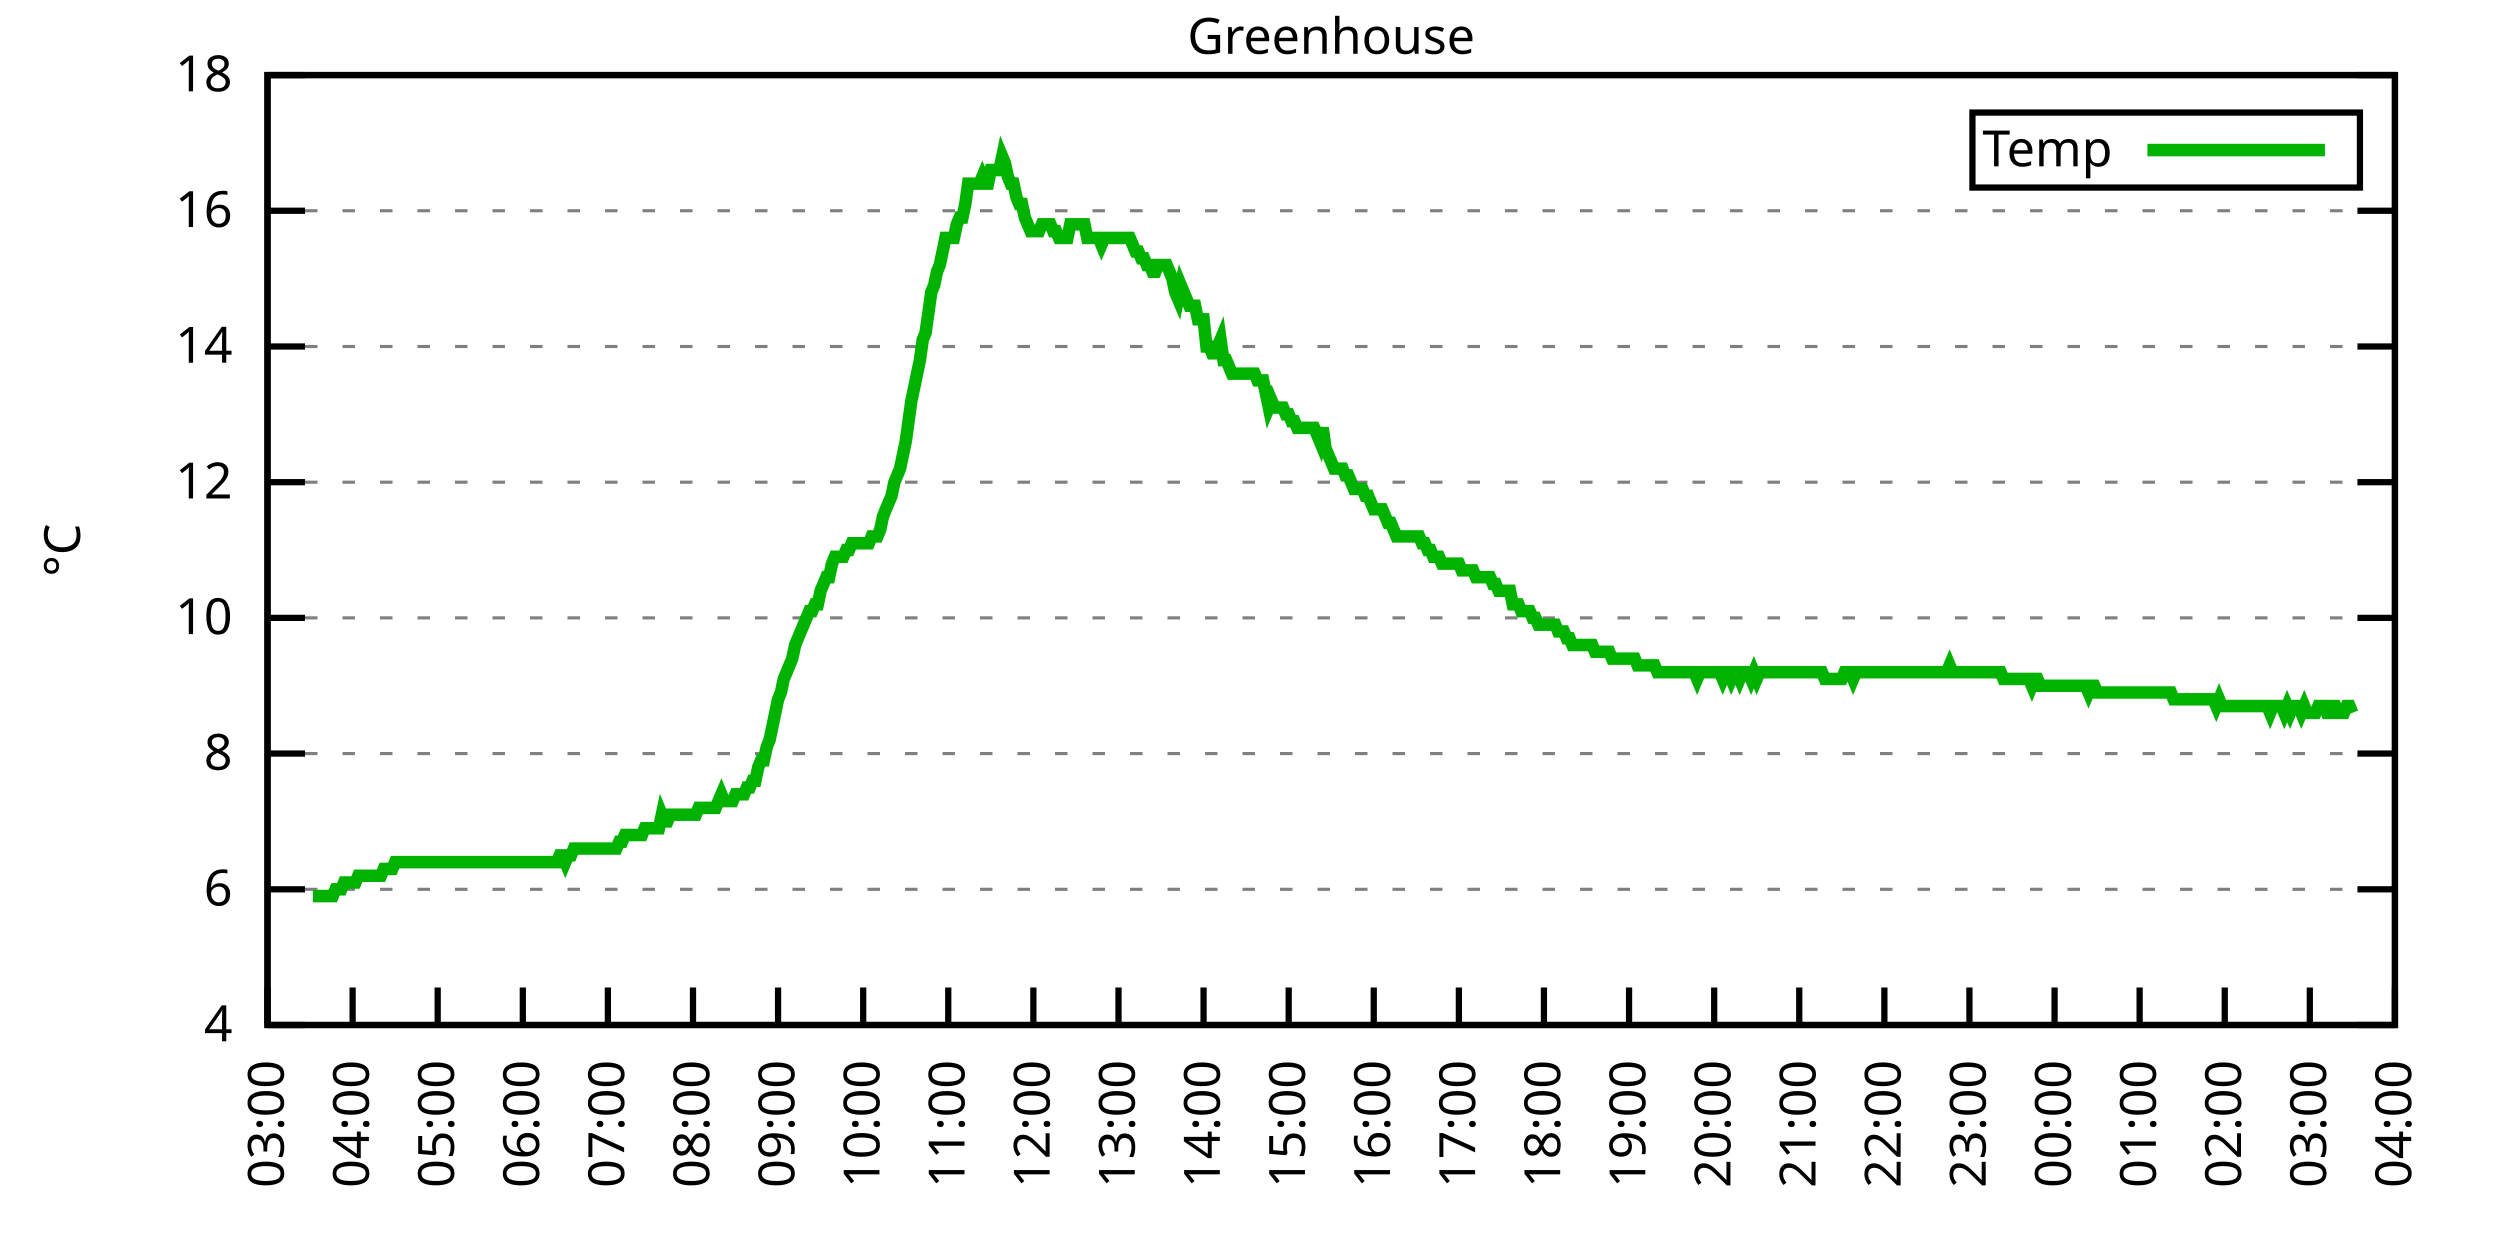
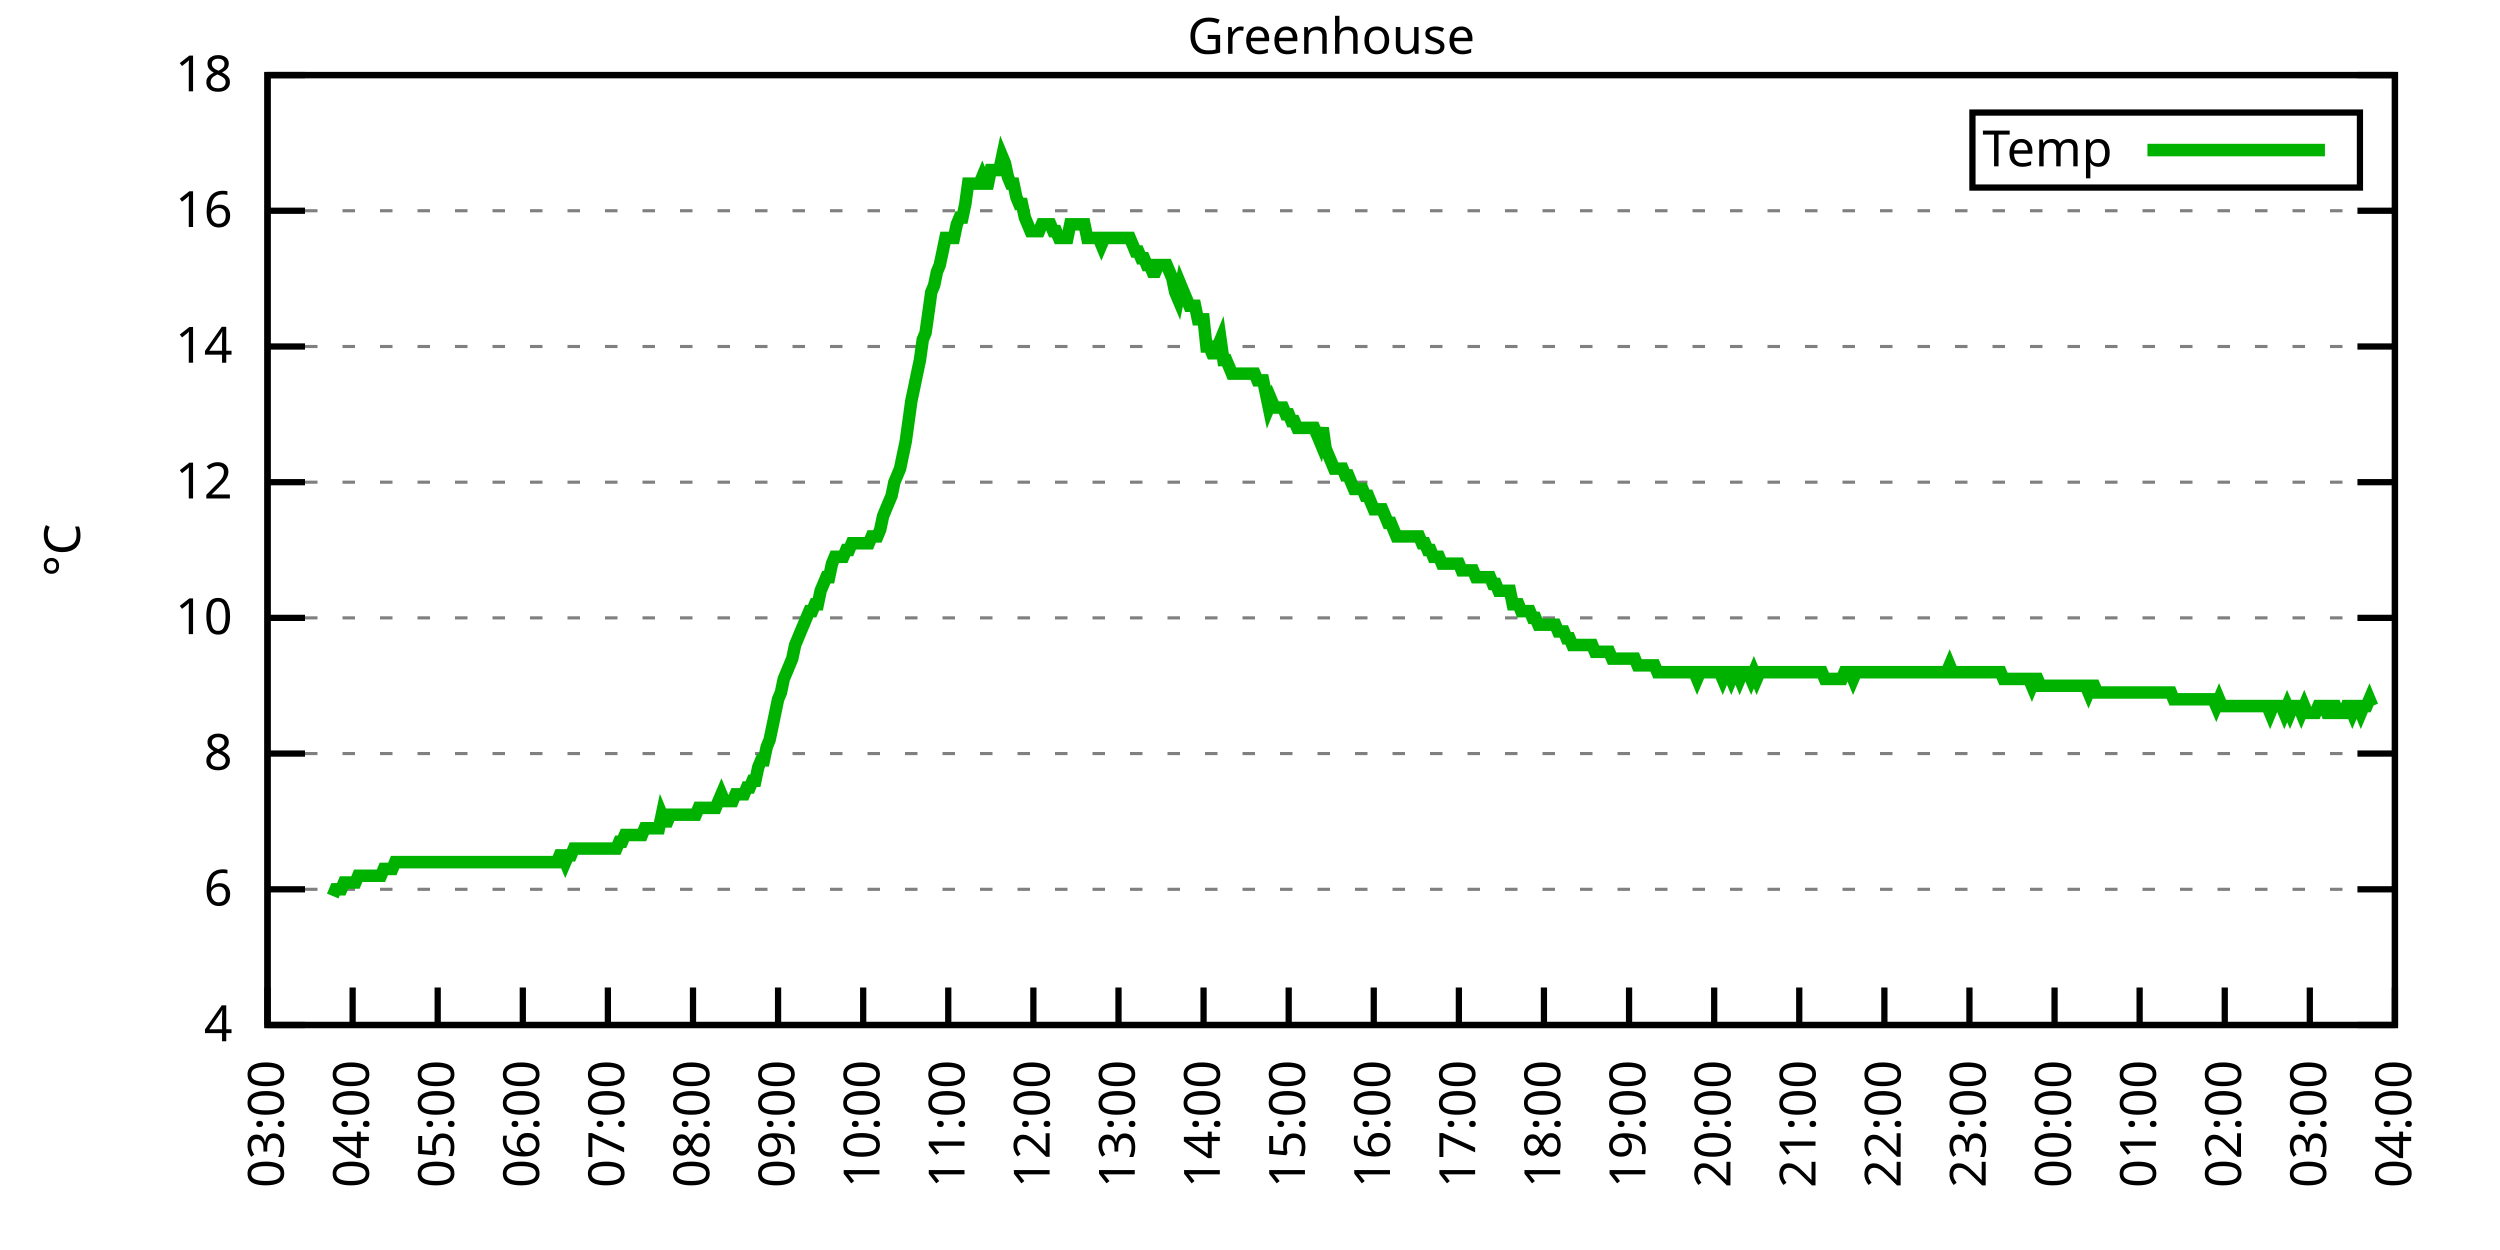
<svg xmlns="http://www.w3.org/2000/svg" xmlns:xlink="http://www.w3.org/1999/xlink" width="400" height="200" viewBox="0 0 400 200">
  <g id="gnuplot_canvas">
    <rect x="0" y="0" width="400" height="200" fill="none" />
    <defs>
      <circle id="gpDot" r="0.5" stroke-width="0.5" stroke="currentColor" />
      <path id="gpPt0" stroke-width="0.333" stroke="currentColor" d="M-1,0 h2 M0,-1 v2" />
      <path id="gpPt1" stroke-width="0.333" stroke="currentColor" d="M-1,-1 L1,1 M1,-1 L-1,1" />
      <path id="gpPt2" stroke-width="0.333" stroke="currentColor" d="M-1,0 L1,0 M0,-1 L0,1 M-1,-1 L1,1 M-1,1 L1,-1" />
      <rect id="gpPt3" stroke-width="0.333" stroke="currentColor" x="-1" y="-1" width="2" height="2" />
      <rect id="gpPt4" stroke-width="0.333" stroke="currentColor" fill="currentColor" x="-1" y="-1" width="2" height="2" />
      <circle id="gpPt5" stroke-width="0.333" stroke="currentColor" cx="0" cy="0" r="1" />
      <use xlink:href="#gpPt5" id="gpPt6" fill="currentColor" stroke="none" />
      <path id="gpPt7" stroke-width="0.333" stroke="currentColor" d="M0,-1.33 L-1.33,0.67 L1.33,0.67 z" />
      <use xlink:href="#gpPt7" id="gpPt8" fill="currentColor" stroke="none" />
      <use xlink:href="#gpPt7" id="gpPt9" stroke="currentColor" transform="rotate(180)" />
      <use xlink:href="#gpPt9" id="gpPt10" fill="currentColor" stroke="none" />
      <use xlink:href="#gpPt3" id="gpPt11" stroke="currentColor" transform="rotate(45)" />
      <use xlink:href="#gpPt11" id="gpPt12" fill="currentColor" stroke="none" />
      <path id="gpPt13" stroke-width="0.333" stroke="currentColor" d="M0,1.330 L1.265,0.411 L0.782,-1.067 L-0.782,-1.076 L-1.265,0.411 z" />
      <use xlink:href="#gpPt13" id="gpPt14" fill="currentColor" stroke="none" />
      <filter id="textbox" filterUnits="objectBoundingBox" x="0" y="0" height="1" width="1">
        <feFlood flood-color="white" flood-opacity="1" result="bgnd" />
        <feComposite in="SourceGraphic" in2="bgnd" operator="atop" />
      </filter>
      <filter id="greybox" filterUnits="objectBoundingBox" x="0" y="0" height="1" width="1">
        <feFlood flood-color="lightgrey" flood-opacity="1" result="grey" />
        <feComposite in="SourceGraphic" in2="grey" operator="atop" />
      </filter>
    </defs>
    <g fill="none" color="white" stroke="currentColor" stroke-width="1.00" stroke-linecap="butt" stroke-linejoin="miter">
</g>
    <g fill="none" color="black" stroke="currentColor" stroke-width="1.00" stroke-linecap="butt" stroke-linejoin="miter">
      <g stroke="none" shape-rendering="crispEdges">
        <polygon fill="rgb(255, 255, 255)" points="42.80,164.00 383.18,164.00 383.18,12.02 42.80,12.02 " />
      </g>
    </g>
    <g fill="none" color="black" stroke="currentColor" stroke-width="1.00" stroke-linecap="butt" stroke-linejoin="miter">
</g>
    <g fill="none" color="black" stroke="black" stroke-width="0.50" stroke-linecap="butt" stroke-linejoin="miter">
</g>
    <g fill="none" color="gray" stroke="currentColor" stroke-width="0.50" stroke-linecap="butt" stroke-linejoin="miter">
      <path stroke="gray" stroke-dasharray="2,4" class="gridline" d="M42.80,164.00 L383.19,164.00  " />
    </g>
    <g fill="none" color="gray" stroke="gray" stroke-width="1.00" stroke-linecap="butt" stroke-linejoin="miter">
</g>
    <g fill="none" color="black" stroke="currentColor" stroke-width="1.00" stroke-linecap="butt" stroke-linejoin="miter">
      <path stroke="black" d="M42.80,164.00 L48.80,164.00 M383.19,164.00 L377.19,164.00  " />
      <g transform="translate(37.20,166.60)" stroke="none" fill="black" font-family="Sans" font-size="8.00" text-anchor="end">
        <text>
          <tspan font-family="Sans"> 4</tspan>
        </text>
      </g>
    </g>
    <g fill="none" color="black" stroke="currentColor" stroke-width="1.00" stroke-linecap="butt" stroke-linejoin="miter">
</g>
    <g fill="none" color="black" stroke="black" stroke-width="0.50" stroke-linecap="butt" stroke-linejoin="miter">
</g>
    <g fill="none" color="gray" stroke="currentColor" stroke-width="0.50" stroke-linecap="butt" stroke-linejoin="miter">
      <path stroke="gray" stroke-dasharray="2,4" class="gridline" d="M42.80,142.29 L383.19,142.29  " />
    </g>
    <g fill="none" color="gray" stroke="gray" stroke-width="1.00" stroke-linecap="butt" stroke-linejoin="miter">
</g>
    <g fill="none" color="black" stroke="currentColor" stroke-width="1.00" stroke-linecap="butt" stroke-linejoin="miter">
      <path stroke="black" d="M42.80,142.29 L48.80,142.29 M383.19,142.29 L377.19,142.29  " />
      <g transform="translate(37.20,144.89)" stroke="none" fill="black" font-family="Sans" font-size="8.00" text-anchor="end">
        <text>
          <tspan font-family="Sans"> 6</tspan>
        </text>
      </g>
    </g>
    <g fill="none" color="black" stroke="currentColor" stroke-width="1.00" stroke-linecap="butt" stroke-linejoin="miter">
</g>
    <g fill="none" color="black" stroke="black" stroke-width="0.50" stroke-linecap="butt" stroke-linejoin="miter">
</g>
    <g fill="none" color="gray" stroke="currentColor" stroke-width="0.50" stroke-linecap="butt" stroke-linejoin="miter">
      <path stroke="gray" stroke-dasharray="2,4" class="gridline" d="M42.80,120.57 L383.19,120.57  " />
    </g>
    <g fill="none" color="gray" stroke="gray" stroke-width="1.00" stroke-linecap="butt" stroke-linejoin="miter">
</g>
    <g fill="none" color="black" stroke="currentColor" stroke-width="1.00" stroke-linecap="butt" stroke-linejoin="miter">
      <path stroke="black" d="M42.80,120.57 L48.80,120.57 M383.19,120.57 L377.19,120.57  " />
      <g transform="translate(37.20,123.17)" stroke="none" fill="black" font-family="Sans" font-size="8.00" text-anchor="end">
        <text>
          <tspan font-family="Sans"> 8</tspan>
        </text>
      </g>
    </g>
    <g fill="none" color="black" stroke="currentColor" stroke-width="1.00" stroke-linecap="butt" stroke-linejoin="miter">
</g>
    <g fill="none" color="black" stroke="black" stroke-width="0.50" stroke-linecap="butt" stroke-linejoin="miter">
</g>
    <g fill="none" color="gray" stroke="currentColor" stroke-width="0.50" stroke-linecap="butt" stroke-linejoin="miter">
      <path stroke="gray" stroke-dasharray="2,4" class="gridline" d="M42.80,98.86 L383.19,98.86  " />
    </g>
    <g fill="none" color="gray" stroke="gray" stroke-width="1.00" stroke-linecap="butt" stroke-linejoin="miter">
</g>
    <g fill="none" color="black" stroke="currentColor" stroke-width="1.00" stroke-linecap="butt" stroke-linejoin="miter">
      <path stroke="black" d="M42.80,98.86 L48.80,98.86 M383.19,98.86 L377.19,98.86  " />
      <g transform="translate(37.20,101.46)" stroke="none" fill="black" font-family="Sans" font-size="8.00" text-anchor="end">
        <text>
          <tspan font-family="Sans"> 10</tspan>
        </text>
      </g>
    </g>
    <g fill="none" color="black" stroke="currentColor" stroke-width="1.00" stroke-linecap="butt" stroke-linejoin="miter">
</g>
    <g fill="none" color="black" stroke="black" stroke-width="0.50" stroke-linecap="butt" stroke-linejoin="miter">
</g>
    <g fill="none" color="gray" stroke="currentColor" stroke-width="0.50" stroke-linecap="butt" stroke-linejoin="miter">
      <path stroke="gray" stroke-dasharray="2,4" class="gridline" d="M42.80,77.15 L383.19,77.15  " />
    </g>
    <g fill="none" color="gray" stroke="gray" stroke-width="1.00" stroke-linecap="butt" stroke-linejoin="miter">
</g>
    <g fill="none" color="black" stroke="currentColor" stroke-width="1.00" stroke-linecap="butt" stroke-linejoin="miter">
      <path stroke="black" d="M42.80,77.15 L48.80,77.15 M383.19,77.15 L377.19,77.15  " />
      <g transform="translate(37.20,79.75)" stroke="none" fill="black" font-family="Sans" font-size="8.00" text-anchor="end">
        <text>
          <tspan font-family="Sans"> 12</tspan>
        </text>
      </g>
    </g>
    <g fill="none" color="black" stroke="currentColor" stroke-width="1.00" stroke-linecap="butt" stroke-linejoin="miter">
</g>
    <g fill="none" color="black" stroke="black" stroke-width="0.50" stroke-linecap="butt" stroke-linejoin="miter">
</g>
    <g fill="none" color="gray" stroke="currentColor" stroke-width="0.50" stroke-linecap="butt" stroke-linejoin="miter">
      <path stroke="gray" stroke-dasharray="2,4" class="gridline" d="M42.80,55.44 L383.19,55.44  " />
    </g>
    <g fill="none" color="gray" stroke="gray" stroke-width="1.00" stroke-linecap="butt" stroke-linejoin="miter">
</g>
    <g fill="none" color="black" stroke="currentColor" stroke-width="1.00" stroke-linecap="butt" stroke-linejoin="miter">
      <path stroke="black" d="M42.80,55.44 L48.80,55.44 M383.19,55.44 L377.19,55.44  " />
      <g transform="translate(37.20,58.04)" stroke="none" fill="black" font-family="Sans" font-size="8.00" text-anchor="end">
        <text>
          <tspan font-family="Sans"> 14</tspan>
        </text>
      </g>
    </g>
    <g fill="none" color="black" stroke="currentColor" stroke-width="1.00" stroke-linecap="butt" stroke-linejoin="miter">
</g>
    <g fill="none" color="black" stroke="black" stroke-width="0.50" stroke-linecap="butt" stroke-linejoin="miter">
</g>
    <g fill="none" color="gray" stroke="currentColor" stroke-width="0.50" stroke-linecap="butt" stroke-linejoin="miter">
      <path stroke="gray" stroke-dasharray="2,4" class="gridline" d="M42.80,33.72 L383.19,33.72  " />
    </g>
    <g fill="none" color="gray" stroke="gray" stroke-width="1.00" stroke-linecap="butt" stroke-linejoin="miter">
</g>
    <g fill="none" color="black" stroke="currentColor" stroke-width="1.00" stroke-linecap="butt" stroke-linejoin="miter">
      <path stroke="black" d="M42.80,33.72 L48.80,33.72 M383.19,33.72 L377.19,33.72  " />
      <g transform="translate(37.20,36.32)" stroke="none" fill="black" font-family="Sans" font-size="8.00" text-anchor="end">
        <text>
          <tspan font-family="Sans"> 16</tspan>
        </text>
      </g>
    </g>
    <g fill="none" color="black" stroke="currentColor" stroke-width="1.00" stroke-linecap="butt" stroke-linejoin="miter">
</g>
    <g fill="none" color="black" stroke="black" stroke-width="0.50" stroke-linecap="butt" stroke-linejoin="miter">
</g>
    <g fill="none" color="gray" stroke="currentColor" stroke-width="0.50" stroke-linecap="butt" stroke-linejoin="miter">
      <path stroke="gray" stroke-dasharray="2,4" class="gridline" d="M42.80,12.01 L383.19,12.01  " />
    </g>
    <g fill="none" color="gray" stroke="gray" stroke-width="1.00" stroke-linecap="butt" stroke-linejoin="miter">
</g>
    <g fill="none" color="black" stroke="currentColor" stroke-width="1.00" stroke-linecap="butt" stroke-linejoin="miter">
      <path stroke="black" d="M42.80,12.01 L48.80,12.01 M383.19,12.01 L377.19,12.01  " />
      <g transform="translate(37.20,14.61)" stroke="none" fill="black" font-family="Sans" font-size="8.00" text-anchor="end">
        <text>
          <tspan font-family="Sans"> 18</tspan>
        </text>
      </g>
    </g>
    <g fill="none" color="black" stroke="currentColor" stroke-width="1.00" stroke-linecap="butt" stroke-linejoin="miter">
      <path stroke="black" d="M42.80,164.00 L42.80,158.00  " />
      <g transform="translate(45.40,169.60) rotate(270.00)" stroke="none" fill="black" font-family="Sans" font-size="8.00" text-anchor="end">
        <text>
          <tspan font-family="Sans">03:00</tspan>
        </text>
      </g>
    </g>
    <g fill="none" color="black" stroke="currentColor" stroke-width="1.00" stroke-linecap="butt" stroke-linejoin="miter">
      <path stroke="black" d="M56.42,164.00 L56.42,158.00  " />
      <g transform="translate(59.02,169.60) rotate(270.00)" stroke="none" fill="black" font-family="Sans" font-size="8.00" text-anchor="end">
        <text>
          <tspan font-family="Sans">04:00</tspan>
        </text>
      </g>
    </g>
    <g fill="none" color="black" stroke="currentColor" stroke-width="1.00" stroke-linecap="butt" stroke-linejoin="miter">
      <path stroke="black" d="M70.03,164.00 L70.03,158.00  " />
      <g transform="translate(72.63,169.60) rotate(270.00)" stroke="none" fill="black" font-family="Sans" font-size="8.00" text-anchor="end">
        <text>
          <tspan font-family="Sans">05:00</tspan>
        </text>
      </g>
    </g>
    <g fill="none" color="black" stroke="currentColor" stroke-width="1.00" stroke-linecap="butt" stroke-linejoin="miter">
      <path stroke="black" d="M83.65,164.00 L83.65,158.00  " />
      <g transform="translate(86.25,169.60) rotate(270.00)" stroke="none" fill="black" font-family="Sans" font-size="8.00" text-anchor="end">
        <text>
          <tspan font-family="Sans">06:00</tspan>
        </text>
      </g>
    </g>
    <g fill="none" color="black" stroke="currentColor" stroke-width="1.00" stroke-linecap="butt" stroke-linejoin="miter">
      <path stroke="black" d="M97.26,164.00 L97.26,158.00  " />
      <g transform="translate(99.86,169.60) rotate(270.00)" stroke="none" fill="black" font-family="Sans" font-size="8.00" text-anchor="end">
        <text>
          <tspan font-family="Sans">07:00</tspan>
        </text>
      </g>
    </g>
    <g fill="none" color="black" stroke="currentColor" stroke-width="1.00" stroke-linecap="butt" stroke-linejoin="miter">
      <path stroke="black" d="M110.88,164.00 L110.88,158.00  " />
      <g transform="translate(113.48,169.60) rotate(270.00)" stroke="none" fill="black" font-family="Sans" font-size="8.00" text-anchor="end">
        <text>
          <tspan font-family="Sans">08:00</tspan>
        </text>
      </g>
    </g>
    <g fill="none" color="black" stroke="currentColor" stroke-width="1.00" stroke-linecap="butt" stroke-linejoin="miter">
      <path stroke="black" d="M124.49,164.00 L124.49,158.00  " />
      <g transform="translate(127.09,169.60) rotate(270.00)" stroke="none" fill="black" font-family="Sans" font-size="8.00" text-anchor="end">
        <text>
          <tspan font-family="Sans">09:00</tspan>
        </text>
      </g>
    </g>
    <g fill="none" color="black" stroke="currentColor" stroke-width="1.00" stroke-linecap="butt" stroke-linejoin="miter">
      <path stroke="black" d="M138.11,164.00 L138.11,158.00  " />
      <g transform="translate(140.71,169.60) rotate(270.00)" stroke="none" fill="black" font-family="Sans" font-size="8.00" text-anchor="end">
        <text>
          <tspan font-family="Sans">10:00</tspan>
        </text>
      </g>
    </g>
    <g fill="none" color="black" stroke="currentColor" stroke-width="1.00" stroke-linecap="butt" stroke-linejoin="miter">
      <path stroke="black" d="M151.72,164.00 L151.72,158.00  " />
      <g transform="translate(154.32,169.60) rotate(270.00)" stroke="none" fill="black" font-family="Sans" font-size="8.00" text-anchor="end">
        <text>
          <tspan font-family="Sans">11:00</tspan>
        </text>
      </g>
    </g>
    <g fill="none" color="black" stroke="currentColor" stroke-width="1.00" stroke-linecap="butt" stroke-linejoin="miter">
      <path stroke="black" d="M165.34,164.00 L165.34,158.00  " />
      <g transform="translate(167.94,169.60) rotate(270.00)" stroke="none" fill="black" font-family="Sans" font-size="8.00" text-anchor="end">
        <text>
          <tspan font-family="Sans">12:00</tspan>
        </text>
      </g>
    </g>
    <g fill="none" color="black" stroke="currentColor" stroke-width="1.00" stroke-linecap="butt" stroke-linejoin="miter">
      <path stroke="black" d="M178.96,164.00 L178.96,158.00  " />
      <g transform="translate(181.56,169.60) rotate(270.00)" stroke="none" fill="black" font-family="Sans" font-size="8.00" text-anchor="end">
        <text>
          <tspan font-family="Sans">13:00</tspan>
        </text>
      </g>
    </g>
    <g fill="none" color="black" stroke="currentColor" stroke-width="1.00" stroke-linecap="butt" stroke-linejoin="miter">
      <path stroke="black" d="M192.57,164.00 L192.57,158.00  " />
      <g transform="translate(195.17,169.60) rotate(270.00)" stroke="none" fill="black" font-family="Sans" font-size="8.00" text-anchor="end">
        <text>
          <tspan font-family="Sans">14:00</tspan>
        </text>
      </g>
    </g>
    <g fill="none" color="black" stroke="currentColor" stroke-width="1.00" stroke-linecap="butt" stroke-linejoin="miter">
      <path stroke="black" d="M206.19,164.00 L206.19,158.00  " />
      <g transform="translate(208.79,169.60) rotate(270.00)" stroke="none" fill="black" font-family="Sans" font-size="8.00" text-anchor="end">
        <text>
          <tspan font-family="Sans">15:00</tspan>
        </text>
      </g>
    </g>
    <g fill="none" color="black" stroke="currentColor" stroke-width="1.00" stroke-linecap="butt" stroke-linejoin="miter">
      <path stroke="black" d="M219.80,164.00 L219.80,158.00  " />
      <g transform="translate(222.40,169.60) rotate(270.00)" stroke="none" fill="black" font-family="Sans" font-size="8.00" text-anchor="end">
        <text>
          <tspan font-family="Sans">16:00</tspan>
        </text>
      </g>
    </g>
    <g fill="none" color="black" stroke="currentColor" stroke-width="1.00" stroke-linecap="butt" stroke-linejoin="miter">
      <path stroke="black" d="M233.42,164.00 L233.42,158.00  " />
      <g transform="translate(236.02,169.60) rotate(270.00)" stroke="none" fill="black" font-family="Sans" font-size="8.00" text-anchor="end">
        <text>
          <tspan font-family="Sans">17:00</tspan>
        </text>
      </g>
    </g>
    <g fill="none" color="black" stroke="currentColor" stroke-width="1.00" stroke-linecap="butt" stroke-linejoin="miter">
      <path stroke="black" d="M247.03,164.00 L247.03,158.00  " />
      <g transform="translate(249.63,169.60) rotate(270.00)" stroke="none" fill="black" font-family="Sans" font-size="8.00" text-anchor="end">
        <text>
          <tspan font-family="Sans">18:00</tspan>
        </text>
      </g>
    </g>
    <g fill="none" color="black" stroke="currentColor" stroke-width="1.00" stroke-linecap="butt" stroke-linejoin="miter">
      <path stroke="black" d="M260.65,164.00 L260.65,158.00  " />
      <g transform="translate(263.25,169.60) rotate(270.00)" stroke="none" fill="black" font-family="Sans" font-size="8.00" text-anchor="end">
        <text>
          <tspan font-family="Sans">19:00</tspan>
        </text>
      </g>
    </g>
    <g fill="none" color="black" stroke="currentColor" stroke-width="1.00" stroke-linecap="butt" stroke-linejoin="miter">
      <path stroke="black" d="M274.27,164.00 L274.27,158.00  " />
      <g transform="translate(276.87,169.60) rotate(270.00)" stroke="none" fill="black" font-family="Sans" font-size="8.00" text-anchor="end">
        <text>
          <tspan font-family="Sans">20:00</tspan>
        </text>
      </g>
    </g>
    <g fill="none" color="black" stroke="currentColor" stroke-width="1.00" stroke-linecap="butt" stroke-linejoin="miter">
      <path stroke="black" d="M287.88,164.00 L287.88,158.00  " />
      <g transform="translate(290.48,169.60) rotate(270.00)" stroke="none" fill="black" font-family="Sans" font-size="8.00" text-anchor="end">
        <text>
          <tspan font-family="Sans">21:00</tspan>
        </text>
      </g>
    </g>
    <g fill="none" color="black" stroke="currentColor" stroke-width="1.00" stroke-linecap="butt" stroke-linejoin="miter">
      <path stroke="black" d="M301.50,164.00 L301.50,158.00  " />
      <g transform="translate(304.10,169.60) rotate(270.00)" stroke="none" fill="black" font-family="Sans" font-size="8.00" text-anchor="end">
        <text>
          <tspan font-family="Sans">22:00</tspan>
        </text>
      </g>
    </g>
    <g fill="none" color="black" stroke="currentColor" stroke-width="1.00" stroke-linecap="butt" stroke-linejoin="miter">
      <path stroke="black" d="M315.11,164.00 L315.11,158.00  " />
      <g transform="translate(317.71,169.60) rotate(270.00)" stroke="none" fill="black" font-family="Sans" font-size="8.00" text-anchor="end">
        <text>
          <tspan font-family="Sans">23:00</tspan>
        </text>
      </g>
    </g>
    <g fill="none" color="black" stroke="currentColor" stroke-width="1.00" stroke-linecap="butt" stroke-linejoin="miter">
      <path stroke="black" d="M328.73,164.00 L328.73,158.00  " />
      <g transform="translate(331.33,169.60) rotate(270.00)" stroke="none" fill="black" font-family="Sans" font-size="8.00" text-anchor="end">
        <text>
          <tspan font-family="Sans">00:00</tspan>
        </text>
      </g>
    </g>
    <g fill="none" color="black" stroke="currentColor" stroke-width="1.00" stroke-linecap="butt" stroke-linejoin="miter">
      <path stroke="black" d="M342.34,164.00 L342.34,158.00  " />
      <g transform="translate(344.94,169.60) rotate(270.00)" stroke="none" fill="black" font-family="Sans" font-size="8.00" text-anchor="end">
        <text>
          <tspan font-family="Sans">01:00</tspan>
        </text>
      </g>
    </g>
    <g fill="none" color="black" stroke="currentColor" stroke-width="1.00" stroke-linecap="butt" stroke-linejoin="miter">
      <path stroke="black" d="M355.96,164.00 L355.96,158.00  " />
      <g transform="translate(358.56,169.60) rotate(270.00)" stroke="none" fill="black" font-family="Sans" font-size="8.00" text-anchor="end">
        <text>
          <tspan font-family="Sans">02:00</tspan>
        </text>
      </g>
    </g>
    <g fill="none" color="black" stroke="currentColor" stroke-width="1.00" stroke-linecap="butt" stroke-linejoin="miter">
      <path stroke="black" d="M369.57,164.00 L369.57,158.00  " />
      <g transform="translate(372.17,169.60) rotate(270.00)" stroke="none" fill="black" font-family="Sans" font-size="8.00" text-anchor="end">
        <text>
          <tspan font-family="Sans">03:00</tspan>
        </text>
      </g>
    </g>
    <g fill="none" color="black" stroke="currentColor" stroke-width="1.00" stroke-linecap="butt" stroke-linejoin="miter">
      <path stroke="black" d="M383.19,164.00 L383.19,158.00  " />
      <g transform="translate(385.79,169.60) rotate(270.00)" stroke="none" fill="black" font-family="Sans" font-size="8.00" text-anchor="end">
        <text>
          <tspan font-family="Sans">04:00</tspan>
        </text>
      </g>
    </g>
    <g fill="none" color="black" stroke="currentColor" stroke-width="1.00" stroke-linecap="butt" stroke-linejoin="miter">
</g>
    <g fill="none" color="black" stroke="currentColor" stroke-width="1.00" stroke-linecap="butt" stroke-linejoin="miter">
      <path stroke="black" d="M42.80,12.01 L42.80,164.00 L383.19,164.00 L383.19,12.01 L42.80,12.01 Z  " />
    </g>
    <g fill="none" color="black" stroke="currentColor" stroke-width="1.00" stroke-linecap="butt" stroke-linejoin="miter">
</g>
    <g fill="none" color="black" stroke="currentColor" stroke-width="1.00" stroke-linecap="butt" stroke-linejoin="miter">
      <path stroke="black" d="M315.59,30.01 L315.59,18.01 L377.59,18.01 L377.59,30.01 L315.59,30.01 Z  " />
    </g>
    <g id="Greenhouse_plot_1">
      <g fill="none" color="white" stroke="black" stroke-width="2.00" stroke-linecap="butt" stroke-linejoin="miter">
</g>
      <g fill="none" color="black" stroke="currentColor" stroke-width="2.00" stroke-linecap="butt" stroke-linejoin="miter">
        <g transform="translate(337.99,26.61)" stroke="none" fill="black" font-family="Sans" font-size="8.00" text-anchor="end">
          <text>
            <tspan font-family="Sans">Temp</tspan>
          </text>
        </g>
      </g>
      <g fill="none" color="black" stroke="currentColor" stroke-width="2.00" stroke-linecap="butt" stroke-linejoin="miter">
-         <path stroke="rgb(  0, 178,   0)" d="M343.59,24.01 L371.99,24.01 M50.06,143.37 L50.52,143.37 L50.97,143.37 L51.42,143.37 L51.88,143.37 L52.33,143.37   L52.78,143.37 L53.24,143.37 L53.69,142.29 L54.15,142.29 L54.60,142.29 L55.05,141.20 L55.51,141.20 L55.96,141.20   L56.42,141.20 L56.87,141.20 L57.32,140.12 L57.78,140.12 L58.23,140.12 L58.68,140.12 L59.14,140.12 L59.59,140.12   L60.05,140.12 L60.50,140.12 L60.95,140.12 L61.41,139.03 L61.86,139.03 L62.32,139.03 L62.77,139.03 L63.22,137.94   L63.68,137.94 L64.13,137.94 L64.58,137.94 L65.04,137.94 L65.49,137.94 L65.95,137.94 L66.40,137.94 L66.85,137.94   L67.31,137.94 L67.76,137.94 L68.22,137.94 L68.67,137.94 L69.12,137.94 L69.58,137.94 L70.03,137.94 L70.49,137.94   L70.94,137.94 L71.39,137.94 L71.85,137.94 L72.30,137.94 L72.75,137.94 L73.21,137.94 L73.66,137.94 L74.12,137.94   L74.57,137.94 L75.02,137.94 L75.48,137.94 L75.93,137.94 L76.39,137.94 L76.84,137.94 L77.29,137.94 L77.75,137.94   L78.20,137.94 L78.65,137.94 L79.11,137.94 L79.56,137.94 L80.02,137.94 L80.47,137.94 L80.92,137.94 L81.38,137.94   L81.83,137.94 L82.29,137.94 L82.74,137.94 L83.19,137.94 L83.65,137.94 L84.10,137.94 L84.55,137.94 L85.01,137.94   L85.46,137.94 L85.92,137.94 L86.37,137.94 L86.82,137.94 L87.28,137.94 L87.73,137.94 L88.19,137.94 L88.64,137.94   L89.09,137.94 L89.55,136.86 L90.00,136.86 L90.45,137.94 L90.91,136.86 L91.36,136.86 L91.82,135.77 L92.27,135.77   L92.72,135.77 L93.18,135.77 L93.63,135.77 L94.09,135.77 L94.54,135.77 L94.99,135.77 L95.45,135.77 L95.90,135.77   L96.35,135.77 L96.81,135.77 L97.26,135.77 L97.72,135.77 L98.17,135.77 L98.62,135.77 L99.08,134.69 L99.53,134.69   L99.99,133.60 L100.44,133.60 L100.89,133.60 L101.35,133.60 L101.80,133.60 L102.25,133.60 L102.71,133.60 L103.16,132.52   L103.62,132.52 L104.07,132.52 L104.52,132.52 L104.98,132.52 L105.43,132.52 L105.89,130.35 L106.34,131.43 L106.79,131.43   L107.25,130.35 L107.70,130.35 L108.15,130.35 L108.61,130.35 L109.06,130.35 L109.52,130.35 L109.97,130.35 L110.42,130.35   L110.88,130.35 L111.33,130.35 L111.79,129.26 L112.24,129.26 L112.69,129.26 L113.15,129.26 L113.60,129.26 L114.05,129.26   L114.51,129.26 L114.96,128.17 L115.42,127.09 L115.87,128.17 L116.32,128.17 L116.78,128.17 L117.23,128.17 L117.69,127.09   L118.14,127.09 L118.59,127.09 L119.05,127.09 L119.50,126.00 L119.96,126.00 L120.41,124.92 L120.86,124.92 L121.32,122.75   L121.77,121.66 L122.22,121.66 L122.68,119.49 L123.13,118.40 L123.59,116.23 L124.04,114.06 L124.49,111.89 L124.95,110.80   L125.40,108.63 L125.86,107.55 L126.31,106.46 L126.76,105.38 L127.22,103.20 L127.67,102.12 L128.12,101.03 L128.58,99.95   L129.03,98.86 L129.49,97.78 L129.94,97.78 L130.39,96.69 L130.85,96.69 L131.30,94.52 L131.76,93.43 L132.21,92.35   L132.66,92.35 L133.12,90.18 L133.57,89.09 L134.02,89.09 L134.48,89.09 L134.93,89.09 L135.39,88.00 L135.84,88.00   L136.29,86.92 L136.75,86.92 L137.20,86.92 L137.66,86.92 L138.11,86.92 L138.56,86.92 L139.02,86.92 L139.47,85.83   L139.92,85.83 L140.38,85.83 L140.83,84.75 L141.29,82.58 L141.74,81.49 L142.19,80.41 L142.65,79.32 L143.10,77.15   L143.56,76.06 L144.01,74.98 L144.46,72.81 L144.92,70.63 L145.37,67.38 L145.82,64.12 L146.28,61.95 L146.73,59.78   L147.19,57.61 L147.64,54.35 L148.09,53.26 L148.55,50.01 L149.00,46.75 L149.46,45.66 L149.91,43.49 L150.36,42.41   L150.82,40.24 L151.27,38.07 L151.72,38.07 L152.18,38.07 L152.63,38.07 L153.09,35.89 L153.54,34.81 L153.99,34.81   L154.45,32.64 L154.90,29.38 L155.36,29.38 L155.81,29.38 L156.26,29.38 L156.72,29.38 L157.17,28.29 L157.62,29.38   L158.08,29.38 L158.53,27.21 L158.99,27.21 L159.44,27.21 L159.89,27.21 L160.35,25.04 L160.80,26.12 L161.26,28.29   L161.71,29.38 L162.16,29.38 L162.62,31.55 L163.07,32.64 L163.52,32.64 L163.98,34.81 L164.43,35.89 L164.89,36.98   L165.34,36.98 L165.79,36.98 L166.25,36.98 L166.70,35.89 L167.16,35.89 L167.61,35.89 L168.06,35.89 L168.52,36.98   L168.97,36.98 L169.43,38.07 L169.88,38.07 L170.33,38.07 L170.79,38.07 L171.24,35.89 L171.69,35.89 L172.15,35.89   L172.60,35.89 L173.06,35.89 L173.51,35.89 L173.96,38.07 L174.42,38.07 L174.87,38.07 L175.33,38.07 L175.78,38.07   L176.23,39.15 L176.69,38.07 L177.14,38.07 L177.59,38.07 L178.05,38.07 L178.50,38.07 L178.96,38.07 L179.41,38.07   L179.86,38.07 L180.32,38.07 L180.77,38.07 L181.23,39.15 L181.68,40.24 L182.13,40.24 L182.59,41.32 L183.04,41.32   L183.49,42.41 L183.95,42.41 L184.40,43.49 L184.86,43.49 L185.31,42.41 L185.76,42.41 L186.22,42.41 L186.67,42.41   L187.13,43.49 L187.58,44.58 L188.03,46.75 L188.49,47.84 L188.94,45.66 L189.39,46.75 L189.85,47.84 L190.30,48.92   L190.76,48.92 L191.21,48.92 L191.66,51.09 L192.12,51.09 L192.57,51.09 L193.03,55.44 L193.48,55.44 L193.93,56.52   L194.39,56.52 L194.84,55.44 L195.29,54.35 L195.75,57.61 L196.20,57.61 L196.66,58.69 L197.11,59.78 L197.56,59.78   L198.02,59.78 L198.47,59.78 L198.93,59.78 L199.38,59.78 L199.83,59.78 L200.29,59.78 L200.74,59.78 L201.19,60.86   L201.65,60.86 L202.10,60.86 L202.56,63.04 L203.01,65.21 L203.46,64.12 L203.92,65.21 L204.37,65.21 L204.83,65.21   L205.28,65.21 L205.73,66.29 L206.19,66.29 L206.64,67.38 L207.09,67.38 L207.55,68.46 L208.00,68.46 L208.46,68.46   L208.91,68.46 L209.36,68.46 L209.82,68.46 L210.27,68.46 L210.73,69.55 L211.18,70.63 L211.63,68.46 L212.09,71.72   L212.54,72.81 L213.00,73.89 L213.45,74.98 L213.90,74.98 L214.36,74.98 L214.81,74.98 L215.26,76.06 L215.72,76.06   L216.17,77.15 L216.63,78.23 L217.08,78.23 L217.53,78.23 L217.99,78.23 L218.44,79.32 L218.90,79.32 L219.35,80.41   L219.80,81.49 L220.26,81.49 L220.71,81.49 L221.16,81.49 L221.62,82.58 L222.07,83.66 L222.53,83.66 L222.98,84.75   L223.43,85.83 L223.89,85.83 L224.34,85.83 L224.80,85.83 L225.25,85.83 L225.70,85.83 L226.16,85.83 L226.61,85.83   L227.06,85.83 L227.52,86.92 L227.97,86.92 L228.43,88.00 L228.88,88.00 L229.33,89.09 L229.79,89.09 L230.24,89.09   L230.70,90.18 L231.15,90.18 L231.60,90.18 L232.06,90.18 L232.51,90.18 L232.96,90.18 L233.42,90.18 L233.87,91.26   L234.33,91.26 L234.78,91.26 L235.23,91.26 L235.69,91.26 L236.14,92.35 L236.60,92.35 L237.05,92.35 L237.50,92.35   L237.96,92.35 L238.41,92.35 L238.86,93.43 L239.32,93.43 L239.77,94.52 L240.23,94.52 L240.68,94.52 L241.13,94.52   L241.59,94.52 L242.04,96.69 L242.50,96.69 L242.95,96.69 L243.40,97.78 L243.86,97.78 L244.31,97.78 L244.76,97.78   L245.22,98.86 L245.67,98.86 L246.13,99.95 L246.58,99.95 L247.03,99.95 L247.49,99.95 L247.94,99.95 L248.40,99.95   L248.85,99.95 L249.30,101.03 L249.76,101.03 L250.21,101.03 L250.66,102.12 L251.12,102.12 L251.57,103.20 L252.03,103.20   L252.48,103.20 L252.93,103.20 L253.39,103.20 L253.84,103.20 L254.30,103.20 L254.75,103.20 L255.20,104.29 L255.66,104.29   L256.11,104.29 L256.56,104.29 L257.02,104.29 L257.47,104.29 L257.93,105.38 L258.38,105.38 L258.83,105.38 L259.29,105.38   L259.74,105.38 L260.20,105.38 L260.65,105.38 L261.10,105.38 L261.56,105.38 L262.01,106.46 L262.47,106.46 L262.92,106.46   L263.37,106.46 L263.83,106.46 L264.28,106.46 L264.73,106.46 L265.19,107.55 L265.64,107.55 L266.10,107.55 L266.55,107.55   L267.00,107.55 L267.46,107.55 L267.91,107.55 L268.37,107.55 L268.82,107.55 L269.27,107.55 L269.73,107.55 L270.18,107.55   L270.63,107.55 L271.09,107.55 L271.54,108.63 L272.00,107.55 L272.45,107.55 L272.90,107.55 L273.36,107.55 L273.81,107.55   L274.27,107.55 L274.72,107.55 L275.17,107.55 L275.63,108.63 L276.08,107.55 L276.53,107.55 L276.99,108.63 L277.44,107.55   L277.90,107.55 L278.35,108.63 L278.80,107.55 L279.26,107.55 L279.71,107.55 L280.17,108.63 L280.62,107.55 L281.07,108.63   L281.53,107.55 L281.98,107.55 L282.43,107.55 L282.89,107.55 L283.34,107.55 L283.80,107.55 L284.25,107.55 L284.70,107.55   L285.16,107.55 L285.61,107.55 L286.07,107.55 L286.52,107.55 L286.97,107.55 L287.43,107.55 L287.88,107.55 L288.33,107.55   L288.79,107.55 L289.24,107.55 L289.70,107.55 L290.15,107.55 L290.60,107.55 L291.06,107.55 L291.51,107.55 L291.97,108.63   L292.42,108.63 L292.87,108.63 L293.33,108.63 L293.78,108.63 L294.23,108.63 L294.69,108.63 L295.14,107.55 L295.60,107.55   L296.05,107.55 L296.50,108.63 L296.96,107.55 L297.41,107.55 L297.87,107.55 L298.32,107.55 L298.77,107.55 L299.23,107.55   L299.68,107.55 L300.13,107.55 L300.59,107.55 L301.04,107.55 L301.50,107.55 L301.95,107.55 L302.40,107.55 L302.86,107.55   L303.31,107.55 L303.77,107.55 L304.22,107.55 L304.67,107.55 L305.13,107.55 L305.58,107.55 L306.03,107.55 L306.49,107.55   L306.94,107.55 L307.40,107.55 L307.85,107.55 L308.30,107.55 L308.76,107.55 L309.21,107.55 L309.67,107.55 L310.12,107.55   L310.57,107.55 L311.03,107.55 L311.48,107.55 L311.94,106.46 L312.39,107.55 L312.84,107.55 L313.30,107.55 L313.75,107.55   L314.20,107.55 L314.66,107.55 L315.11,107.55 L315.57,107.55 L316.02,107.55 L316.47,107.55 L316.93,107.55 L317.38,107.55   L317.84,107.55 L318.29,107.55 L318.74,107.55 L319.20,107.55 L319.65,107.55 L320.10,107.55 L320.56,108.63 L321.01,108.63   L321.47,108.63 L321.92,108.63 L322.37,108.63 L322.83,108.63 L323.28,108.63 L323.74,108.63 L324.19,108.63 L324.64,108.63   L325.10,109.72 L325.55,108.63 L326.00,108.63 L326.46,109.72 L326.91,109.72 L327.37,109.72 L327.82,109.72 L328.27,109.72   L328.73,109.72 L329.18,109.72 L329.64,109.72 L330.09,109.72 L330.54,109.72 L331.00,109.72 L331.45,109.72 L331.90,109.72   L332.36,109.72 L332.81,109.72 L333.27,109.72 L333.72,109.72 L334.17,110.80 L334.63,109.72 L335.08,109.72 L335.54,110.80   L335.99,110.80 L336.44,110.80 L336.90,110.80 L337.35,110.80 L337.80,110.80 L338.26,110.80 L338.71,110.80 L339.17,110.80   L339.62,110.80 L340.07,110.80 L340.53,110.80 L340.98,110.80 L341.44,110.80 L341.89,110.80 L342.34,110.80 L342.80,110.80   L343.25,110.80 L343.70,110.80 L344.16,110.80 L344.61,110.80 L345.07,110.80 L345.52,110.80 L345.97,110.80 L346.43,110.80   L346.88,110.80 L347.34,110.80 L347.79,111.89 L348.24,111.89 L348.70,111.89 L349.15,111.89 L349.60,111.89 L350.06,111.89   L350.51,111.89 L350.97,111.89 L351.42,111.89 L351.87,111.89 L352.33,111.89 L352.78,111.89 L353.24,111.89 L353.69,111.89   L354.14,111.89 L354.60,112.97 L355.05,111.89 L355.50,112.97 L355.96,112.97 L356.41,112.97 L356.87,112.97 L357.32,112.97   L357.77,112.97 L358.23,112.97 L358.68,112.97 L359.14,112.97 L359.59,112.97 L360.04,112.97 L360.50,112.97 L360.95,112.97   L361.41,112.97 L361.86,112.97 L362.31,112.97 L362.77,112.97 L363.22,114.06 L363.67,112.97 L364.13,112.97 L364.58,112.97   L365.04,112.97 L365.49,114.06 L365.94,112.97 L366.40,114.06 L366.85,112.97 L367.31,112.97 L367.76,112.97 L368.21,114.06   L368.67,112.97 L369.12,114.06 L369.57,114.06 L370.03,114.06 L370.48,114.06 L370.94,112.97 L371.39,112.97 L371.84,112.97   L372.30,114.06 L372.75,114.06 L373.21,112.97 L373.66,112.97 L374.11,114.06 L374.57,114.06 L375.02,114.06 L375.47,112.97   L375.93,112.97 L376.38,114.06  " />
+         <path stroke="rgb(  0, 178,   0)" d="M343.59,24.01 L371.99,24.01 M53.24,143.37 L53.69,142.29 L54.15,142.29 L54.60,142.29 L55.05,141.20 L55.51,141.20   L55.96,141.20 L56.42,141.20 L56.87,141.20 L57.32,140.12 L57.78,140.12 L58.23,140.12 L58.68,140.12 L59.14,140.12   L59.59,140.12 L60.05,140.12 L60.50,140.12 L60.95,140.12 L61.41,139.03 L61.86,139.03 L62.32,139.03 L62.77,139.03   L63.22,137.94 L63.68,137.94 L64.13,137.94 L64.58,137.94 L65.04,137.94 L65.49,137.94 L65.95,137.94 L66.40,137.94   L66.85,137.94 L67.31,137.94 L67.76,137.94 L68.22,137.94 L68.67,137.94 L69.12,137.94 L69.58,137.94 L70.03,137.94   L70.49,137.94 L70.94,137.94 L71.39,137.94 L71.85,137.94 L72.30,137.94 L72.75,137.94 L73.21,137.94 L73.66,137.94   L74.12,137.94 L74.57,137.94 L75.02,137.94 L75.48,137.94 L75.93,137.94 L76.39,137.94 L76.84,137.94 L77.29,137.94   L77.75,137.94 L78.20,137.94 L78.65,137.94 L79.11,137.94 L79.56,137.94 L80.02,137.94 L80.47,137.94 L80.92,137.94   L81.38,137.94 L81.83,137.94 L82.29,137.94 L82.74,137.94 L83.19,137.94 L83.65,137.94 L84.10,137.94 L84.55,137.94   L85.01,137.94 L85.46,137.94 L85.92,137.94 L86.37,137.94 L86.82,137.94 L87.28,137.94 L87.73,137.94 L88.19,137.94   L88.64,137.94 L89.09,137.94 L89.55,136.86 L90.00,136.86 L90.45,137.94 L90.91,136.86 L91.36,136.86 L91.82,135.77   L92.27,135.77 L92.72,135.77 L93.18,135.77 L93.63,135.77 L94.09,135.77 L94.54,135.77 L94.99,135.77 L95.45,135.77   L95.90,135.77 L96.35,135.77 L96.81,135.77 L97.26,135.77 L97.72,135.77 L98.17,135.77 L98.62,135.77 L99.08,134.69   L99.53,134.69 L99.99,133.60 L100.44,133.60 L100.89,133.60 L101.35,133.60 L101.80,133.60 L102.25,133.60 L102.71,133.60   L103.16,132.52 L103.62,132.52 L104.07,132.52 L104.52,132.52 L104.98,132.52 L105.43,132.52 L105.89,130.35 L106.34,131.43   L106.79,131.43 L107.25,130.35 L107.70,130.35 L108.15,130.35 L108.61,130.35 L109.06,130.35 L109.52,130.35 L109.97,130.35   L110.42,130.35 L110.88,130.35 L111.33,130.35 L111.79,129.26 L112.24,129.26 L112.69,129.26 L113.15,129.26 L113.60,129.26   L114.05,129.26 L114.51,129.26 L114.96,128.17 L115.42,127.09 L115.87,128.17 L116.32,128.17 L116.78,128.17 L117.23,128.17   L117.69,127.09 L118.14,127.09 L118.59,127.09 L119.05,127.09 L119.50,126.00 L119.96,126.00 L120.41,124.92 L120.86,124.92   L121.32,122.75 L121.77,121.66 L122.22,121.66 L122.68,119.49 L123.13,118.40 L123.59,116.23 L124.04,114.06 L124.49,111.89   L124.95,110.80 L125.40,108.63 L125.86,107.55 L126.31,106.46 L126.76,105.38 L127.22,103.20 L127.67,102.12 L128.12,101.03   L128.58,99.95 L129.03,98.86 L129.49,97.78 L129.94,97.78 L130.39,96.69 L130.85,96.69 L131.30,94.52 L131.76,93.43   L132.21,92.35 L132.66,92.35 L133.12,90.18 L133.57,89.09 L134.02,89.09 L134.48,89.09 L134.93,89.09 L135.39,88.00   L135.84,88.00 L136.29,86.92 L136.75,86.92 L137.20,86.92 L137.66,86.92 L138.11,86.92 L138.56,86.92 L139.02,86.92   L139.47,85.83 L139.92,85.83 L140.38,85.83 L140.83,84.75 L141.29,82.58 L141.74,81.49 L142.19,80.41 L142.65,79.32   L143.10,77.15 L143.56,76.06 L144.01,74.98 L144.46,72.81 L144.92,70.63 L145.37,67.38 L145.82,64.12 L146.28,61.95   L146.73,59.78 L147.19,57.61 L147.64,54.35 L148.09,53.26 L148.55,50.01 L149.00,46.75 L149.46,45.66 L149.91,43.49   L150.36,42.41 L150.82,40.24 L151.27,38.07 L151.72,38.07 L152.18,38.07 L152.63,38.07 L153.09,35.89 L153.54,34.81   L153.99,34.81 L154.45,32.64 L154.90,29.38 L155.36,29.38 L155.81,29.38 L156.26,29.38 L156.72,29.38 L157.17,28.29   L157.62,29.38 L158.08,29.38 L158.53,27.21 L158.99,27.21 L159.44,27.21 L159.89,27.21 L160.35,25.04 L160.80,26.12   L161.26,28.29 L161.71,29.38 L162.16,29.38 L162.62,31.55 L163.07,32.64 L163.52,32.64 L163.98,34.81 L164.43,35.89   L164.89,36.98 L165.34,36.98 L165.79,36.98 L166.25,36.98 L166.70,35.89 L167.16,35.89 L167.61,35.89 L168.06,35.89   L168.52,36.98 L168.97,36.98 L169.43,38.07 L169.88,38.07 L170.33,38.07 L170.79,38.07 L171.24,35.89 L171.69,35.89   L172.15,35.89 L172.60,35.89 L173.06,35.89 L173.51,35.89 L173.96,38.07 L174.42,38.07 L174.87,38.07 L175.33,38.07   L175.78,38.07 L176.23,39.15 L176.69,38.07 L177.14,38.07 L177.59,38.07 L178.05,38.07 L178.50,38.07 L178.96,38.07   L179.41,38.07 L179.86,38.07 L180.32,38.07 L180.77,38.07 L181.23,39.15 L181.68,40.24 L182.13,40.24 L182.59,41.32   L183.04,41.32 L183.49,42.41 L183.95,42.41 L184.40,43.49 L184.86,43.49 L185.31,42.41 L185.76,42.41 L186.22,42.41   L186.67,42.41 L187.13,43.49 L187.58,44.58 L188.03,46.75 L188.49,47.84 L188.94,45.66 L189.39,46.75 L189.85,47.84   L190.30,48.92 L190.76,48.92 L191.21,48.92 L191.66,51.09 L192.12,51.09 L192.57,51.09 L193.03,55.44 L193.48,55.44   L193.93,56.52 L194.39,56.52 L194.84,55.44 L195.29,54.35 L195.75,57.61 L196.20,57.61 L196.66,58.69 L197.11,59.78   L197.56,59.78 L198.02,59.78 L198.47,59.78 L198.93,59.78 L199.38,59.78 L199.83,59.78 L200.29,59.78 L200.74,59.78   L201.19,60.86 L201.65,60.86 L202.10,60.86 L202.56,63.04 L203.01,65.21 L203.46,64.12 L203.92,65.21 L204.37,65.21   L204.83,65.21 L205.28,65.21 L205.73,66.29 L206.19,66.29 L206.64,67.38 L207.09,67.38 L207.55,68.46 L208.00,68.46   L208.46,68.46 L208.91,68.46 L209.36,68.46 L209.82,68.46 L210.27,68.46 L210.73,69.55 L211.18,70.63 L211.63,68.46   L212.09,71.72 L212.54,72.81 L213.00,73.89 L213.45,74.98 L213.90,74.98 L214.36,74.98 L214.81,74.98 L215.26,76.06   L215.72,76.06 L216.17,77.15 L216.63,78.23 L217.08,78.23 L217.53,78.23 L217.99,78.23 L218.44,79.32 L218.90,79.32   L219.35,80.41 L219.80,81.49 L220.26,81.49 L220.71,81.49 L221.16,81.49 L221.62,82.58 L222.07,83.66 L222.53,83.66   L222.98,84.75 L223.43,85.83 L223.89,85.83 L224.34,85.83 L224.80,85.83 L225.25,85.83 L225.70,85.83 L226.16,85.83   L226.61,85.83 L227.06,85.83 L227.52,86.92 L227.97,86.92 L228.43,88.00 L228.88,88.00 L229.33,89.09 L229.79,89.09   L230.24,89.09 L230.70,90.18 L231.15,90.18 L231.60,90.18 L232.06,90.18 L232.51,90.18 L232.96,90.18 L233.42,90.18   L233.87,91.26 L234.33,91.26 L234.78,91.26 L235.23,91.26 L235.69,91.26 L236.14,92.35 L236.60,92.35 L237.05,92.35   L237.50,92.35 L237.96,92.35 L238.41,92.35 L238.86,93.43 L239.32,93.43 L239.77,94.52 L240.23,94.52 L240.68,94.52   L241.13,94.52 L241.59,94.52 L242.04,96.69 L242.50,96.69 L242.95,96.69 L243.40,97.78 L243.86,97.78 L244.31,97.78   L244.76,97.78 L245.22,98.86 L245.67,98.86 L246.13,99.95 L246.58,99.95 L247.03,99.95 L247.49,99.95 L247.94,99.95   L248.40,99.95 L248.85,99.95 L249.30,101.03 L249.76,101.03 L250.21,101.03 L250.66,102.12 L251.12,102.12 L251.57,103.20   L252.03,103.20 L252.48,103.20 L252.93,103.20 L253.39,103.20 L253.84,103.20 L254.30,103.20 L254.75,103.20 L255.20,104.29   L255.66,104.29 L256.11,104.29 L256.56,104.29 L257.02,104.29 L257.47,104.29 L257.93,105.38 L258.38,105.38 L258.83,105.38   L259.29,105.38 L259.74,105.38 L260.20,105.38 L260.65,105.38 L261.10,105.38 L261.56,105.38 L262.01,106.46 L262.47,106.46   L262.92,106.46 L263.37,106.46 L263.83,106.46 L264.28,106.46 L264.73,106.46 L265.19,107.55 L265.64,107.55 L266.10,107.55   L266.55,107.55 L267.00,107.55 L267.46,107.55 L267.91,107.55 L268.37,107.55 L268.82,107.55 L269.27,107.55 L269.73,107.55   L270.18,107.55 L270.63,107.55 L271.09,107.55 L271.54,108.63 L272.00,107.55 L272.45,107.55 L272.90,107.55 L273.36,107.55   L273.81,107.55 L274.27,107.55 L274.72,107.55 L275.17,107.55 L275.63,108.63 L276.08,107.55 L276.53,107.55 L276.99,108.63   L277.44,107.55 L277.90,107.55 L278.35,108.63 L278.80,107.55 L279.26,107.55 L279.71,107.55 L280.17,108.63 L280.62,107.55   L281.07,108.63 L281.53,107.55 L281.98,107.55 L282.43,107.55 L282.89,107.55 L283.34,107.55 L283.80,107.55 L284.25,107.55   L284.70,107.55 L285.16,107.55 L285.61,107.55 L286.07,107.55 L286.52,107.55 L286.97,107.55 L287.43,107.55 L287.88,107.55   L288.33,107.55 L288.79,107.55 L289.24,107.55 L289.70,107.55 L290.15,107.55 L290.60,107.55 L291.06,107.55 L291.51,107.55   L291.97,108.63 L292.42,108.63 L292.87,108.63 L293.33,108.63 L293.78,108.63 L294.23,108.63 L294.69,108.63 L295.14,107.55   L295.60,107.55 L296.05,107.55 L296.50,108.63 L296.96,107.55 L297.41,107.55 L297.87,107.55 L298.32,107.55 L298.77,107.55   L299.23,107.55 L299.68,107.55 L300.13,107.55 L300.59,107.55 L301.04,107.55 L301.50,107.55 L301.95,107.55 L302.40,107.55   L302.86,107.55 L303.31,107.55 L303.77,107.55 L304.22,107.55 L304.67,107.55 L305.13,107.55 L305.58,107.55 L306.03,107.55   L306.49,107.55 L306.94,107.55 L307.40,107.55 L307.85,107.55 L308.30,107.55 L308.76,107.55 L309.21,107.55 L309.67,107.55   L310.12,107.55 L310.57,107.55 L311.03,107.55 L311.48,107.55 L311.94,106.46 L312.39,107.55 L312.84,107.55 L313.30,107.55   L313.75,107.55 L314.20,107.55 L314.66,107.55 L315.11,107.55 L315.57,107.55 L316.02,107.55 L316.47,107.55 L316.93,107.55   L317.38,107.55 L317.84,107.55 L318.29,107.55 L318.74,107.55 L319.20,107.55 L319.65,107.55 L320.10,107.55 L320.56,108.63   L321.01,108.63 L321.47,108.63 L321.92,108.63 L322.37,108.63 L322.83,108.63 L323.28,108.63 L323.74,108.63 L324.19,108.63   L324.64,108.63 L325.10,109.72 L325.55,108.63 L326.00,108.63 L326.46,109.72 L326.91,109.72 L327.37,109.72 L327.82,109.72   L328.27,109.72 L328.73,109.72 L329.18,109.72 L329.64,109.72 L330.09,109.72 L330.54,109.72 L331.00,109.72 L331.45,109.72   L331.90,109.72 L332.36,109.72 L332.81,109.72 L333.27,109.72 L333.72,109.72 L334.17,110.80 L334.63,109.72 L335.08,109.72   L335.54,110.80 L335.99,110.80 L336.44,110.80 L336.90,110.80 L337.35,110.80 L337.80,110.80 L338.26,110.80 L338.71,110.80   L339.17,110.80 L339.62,110.80 L340.07,110.80 L340.53,110.80 L340.98,110.80 L341.44,110.80 L341.89,110.80 L342.34,110.80   L342.80,110.80 L343.25,110.80 L343.70,110.80 L344.16,110.80 L344.61,110.80 L345.07,110.80 L345.52,110.80 L345.97,110.80   L346.43,110.80 L346.88,110.80 L347.34,110.80 L347.79,111.89 L348.24,111.89 L348.70,111.89 L349.15,111.89 L349.60,111.89   L350.06,111.89 L350.51,111.89 L350.97,111.89 L351.42,111.89 L351.87,111.89 L352.33,111.89 L352.78,111.89 L353.24,111.89   L353.69,111.89 L354.14,111.89 L354.60,112.97 L355.05,111.89 L355.50,112.97 L355.96,112.97 L356.41,112.97 L356.87,112.97   L357.32,112.97 L357.77,112.97 L358.23,112.97 L358.68,112.97 L359.14,112.97 L359.59,112.97 L360.04,112.97 L360.50,112.97   L360.95,112.97 L361.41,112.97 L361.86,112.97 L362.31,112.97 L362.77,112.97 L363.22,114.06 L363.67,112.97 L364.13,112.97   L364.58,112.97 L365.04,112.97 L365.49,114.06 L365.94,112.97 L366.40,114.06 L366.85,112.97 L367.31,112.97 L367.76,112.97   L368.21,114.06 L368.67,112.97 L369.12,114.06 L369.57,114.06 L370.03,114.06 L370.48,114.06 L370.94,112.97 L371.39,112.97   L371.84,112.97 L372.30,114.06 L372.75,114.06 L373.21,112.97 L373.66,112.97 L374.11,114.06 L374.57,114.06 L375.02,114.06   L375.47,112.97 L375.93,112.97 L376.38,114.06 L376.84,112.97 L377.29,112.97 L377.74,114.06 L378.20,112.97 L378.65,112.97   L379.11,111.89 L379.56,112.97  " />
      </g>
    </g>
    <g fill="none" color="black" stroke="currentColor" stroke-width="2.00" stroke-linecap="butt" stroke-linejoin="miter">
</g>
    <g fill="none" color="black" stroke="black" stroke-width="1.00" stroke-linecap="butt" stroke-linejoin="miter">
</g>
    <g fill="none" color="black" stroke="currentColor" stroke-width="1.00" stroke-linecap="butt" stroke-linejoin="miter">
      <path stroke="black" d="M42.80,12.01 L42.80,164.00 L383.19,164.00 L383.19,12.01 L42.80,12.01 Z  " />
      <g transform="translate(12.80,88.01) rotate(270.00)" stroke="none" fill="black" font-family="Sans" font-size="8.00" text-anchor="middle">
        <text>
          <tspan font-family="Sans">°C</tspan>
        </text>
      </g>
    </g>
    <g fill="none" color="black" stroke="currentColor" stroke-width="1.00" stroke-linecap="butt" stroke-linejoin="miter">
</g>
    <g fill="none" color="black" stroke="currentColor" stroke-width="1.00" stroke-linecap="butt" stroke-linejoin="miter">
      <g transform="translate(212.99,8.61)" stroke="none" fill="black" font-family="Sans" font-size="8.00" text-anchor="middle">
        <text>
          <tspan font-family="Sans">Greenhouse</tspan>
        </text>
      </g>
    </g>
    <g fill="none" color="black" stroke="currentColor" stroke-width="1.00" stroke-linecap="butt" stroke-linejoin="miter">
</g>
  </g>
</svg>
